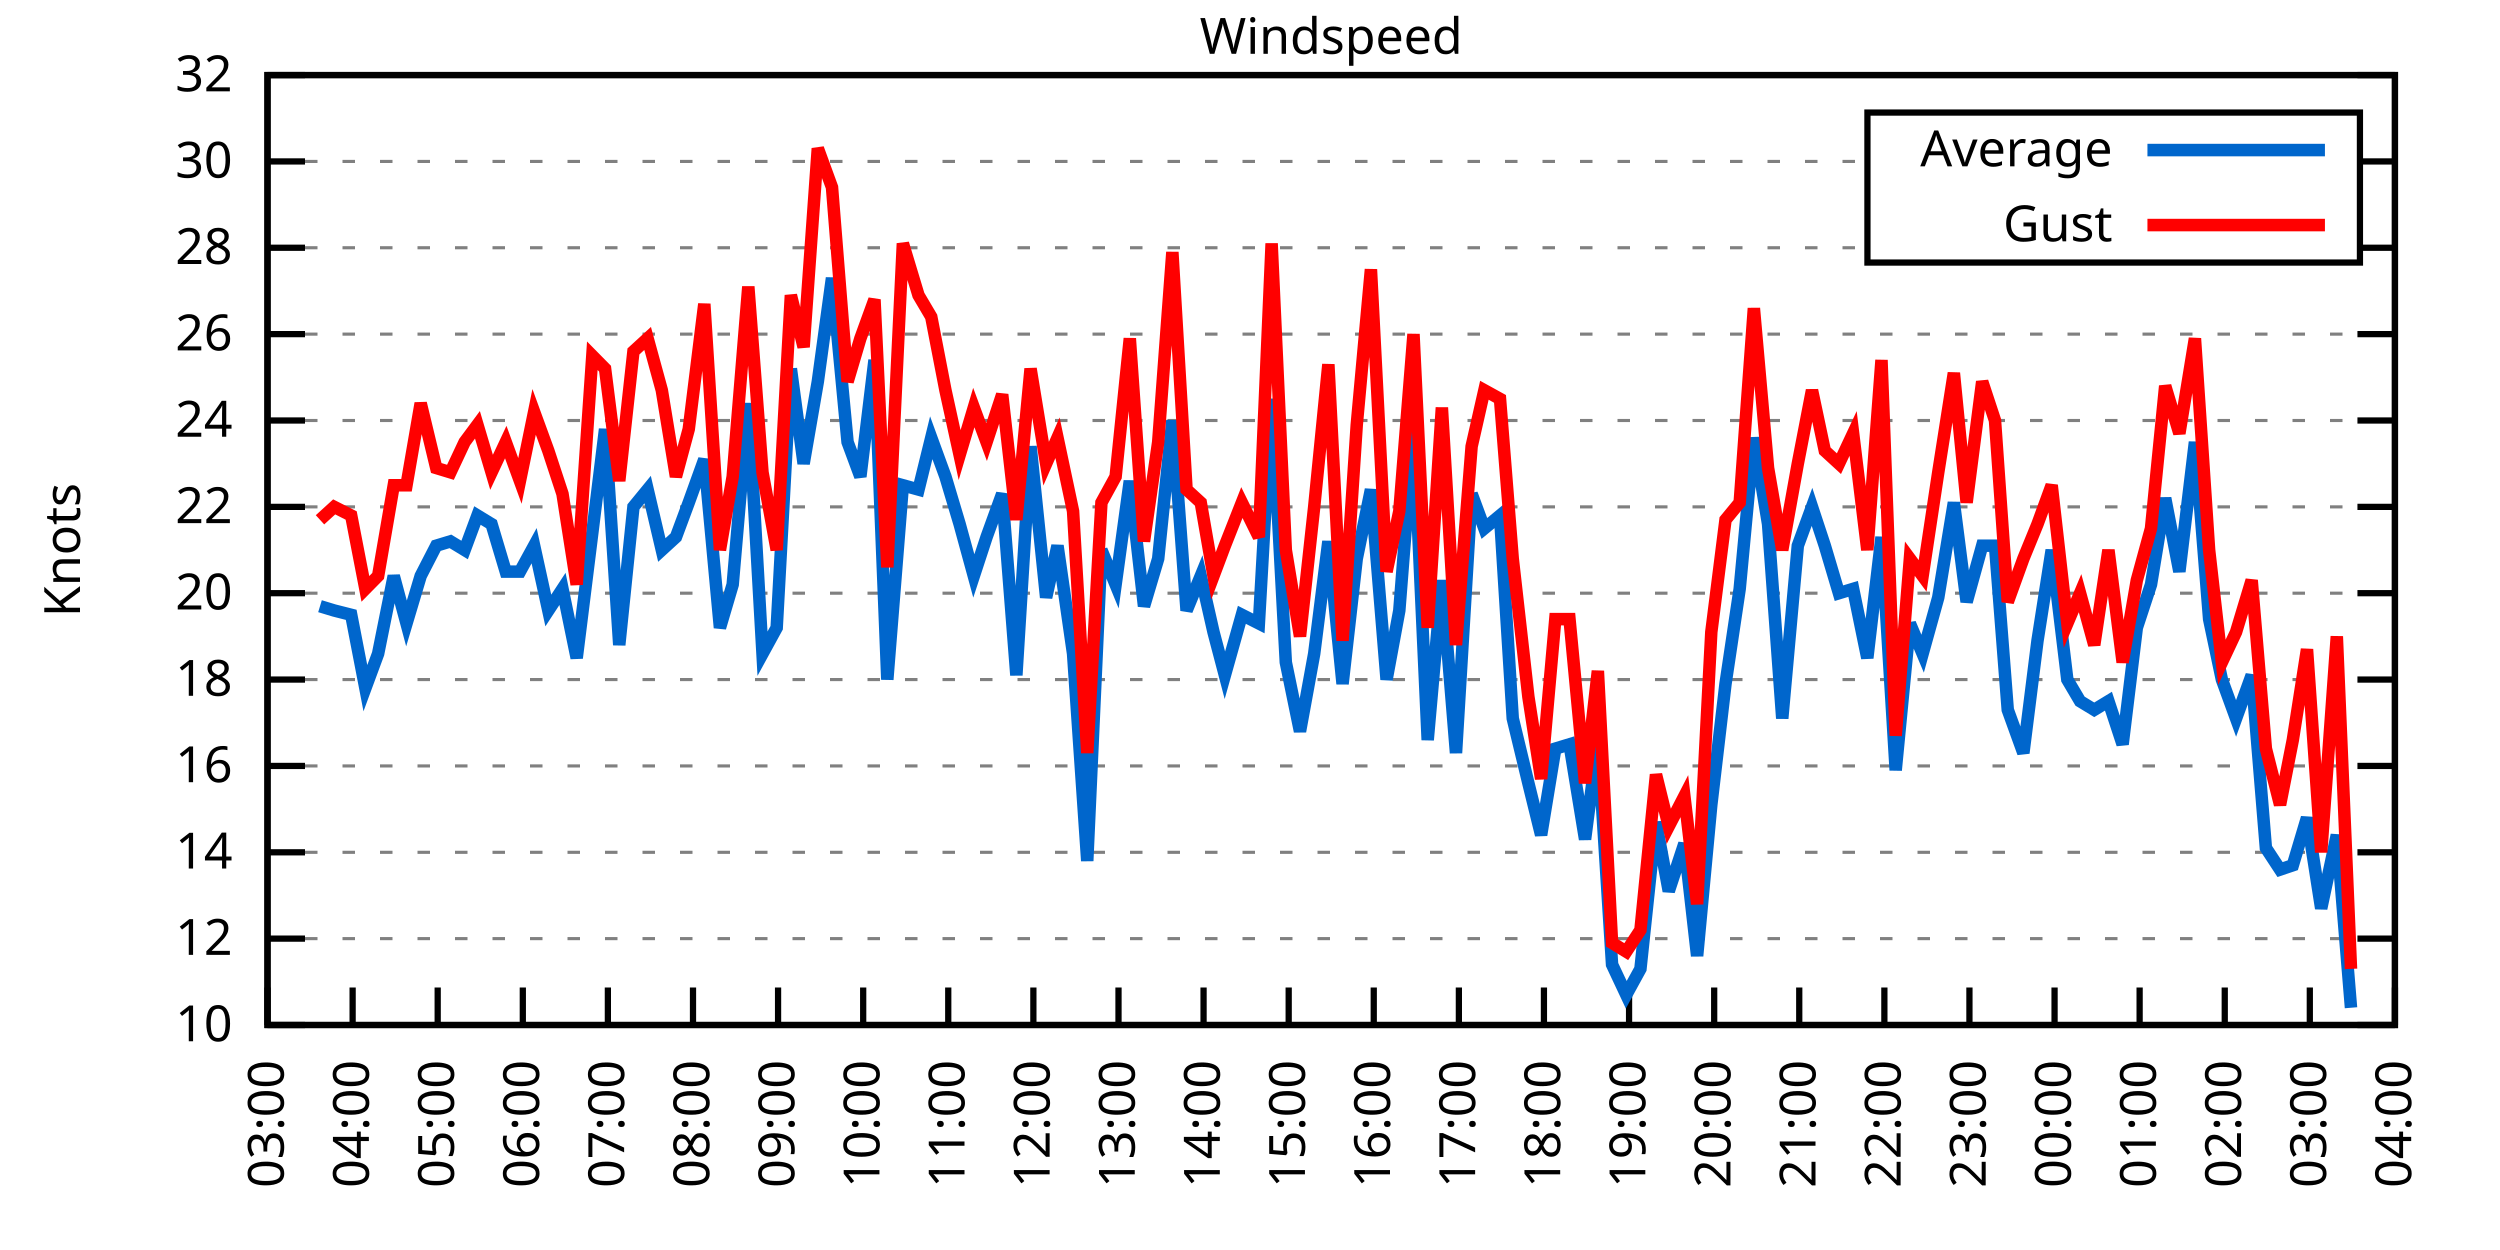
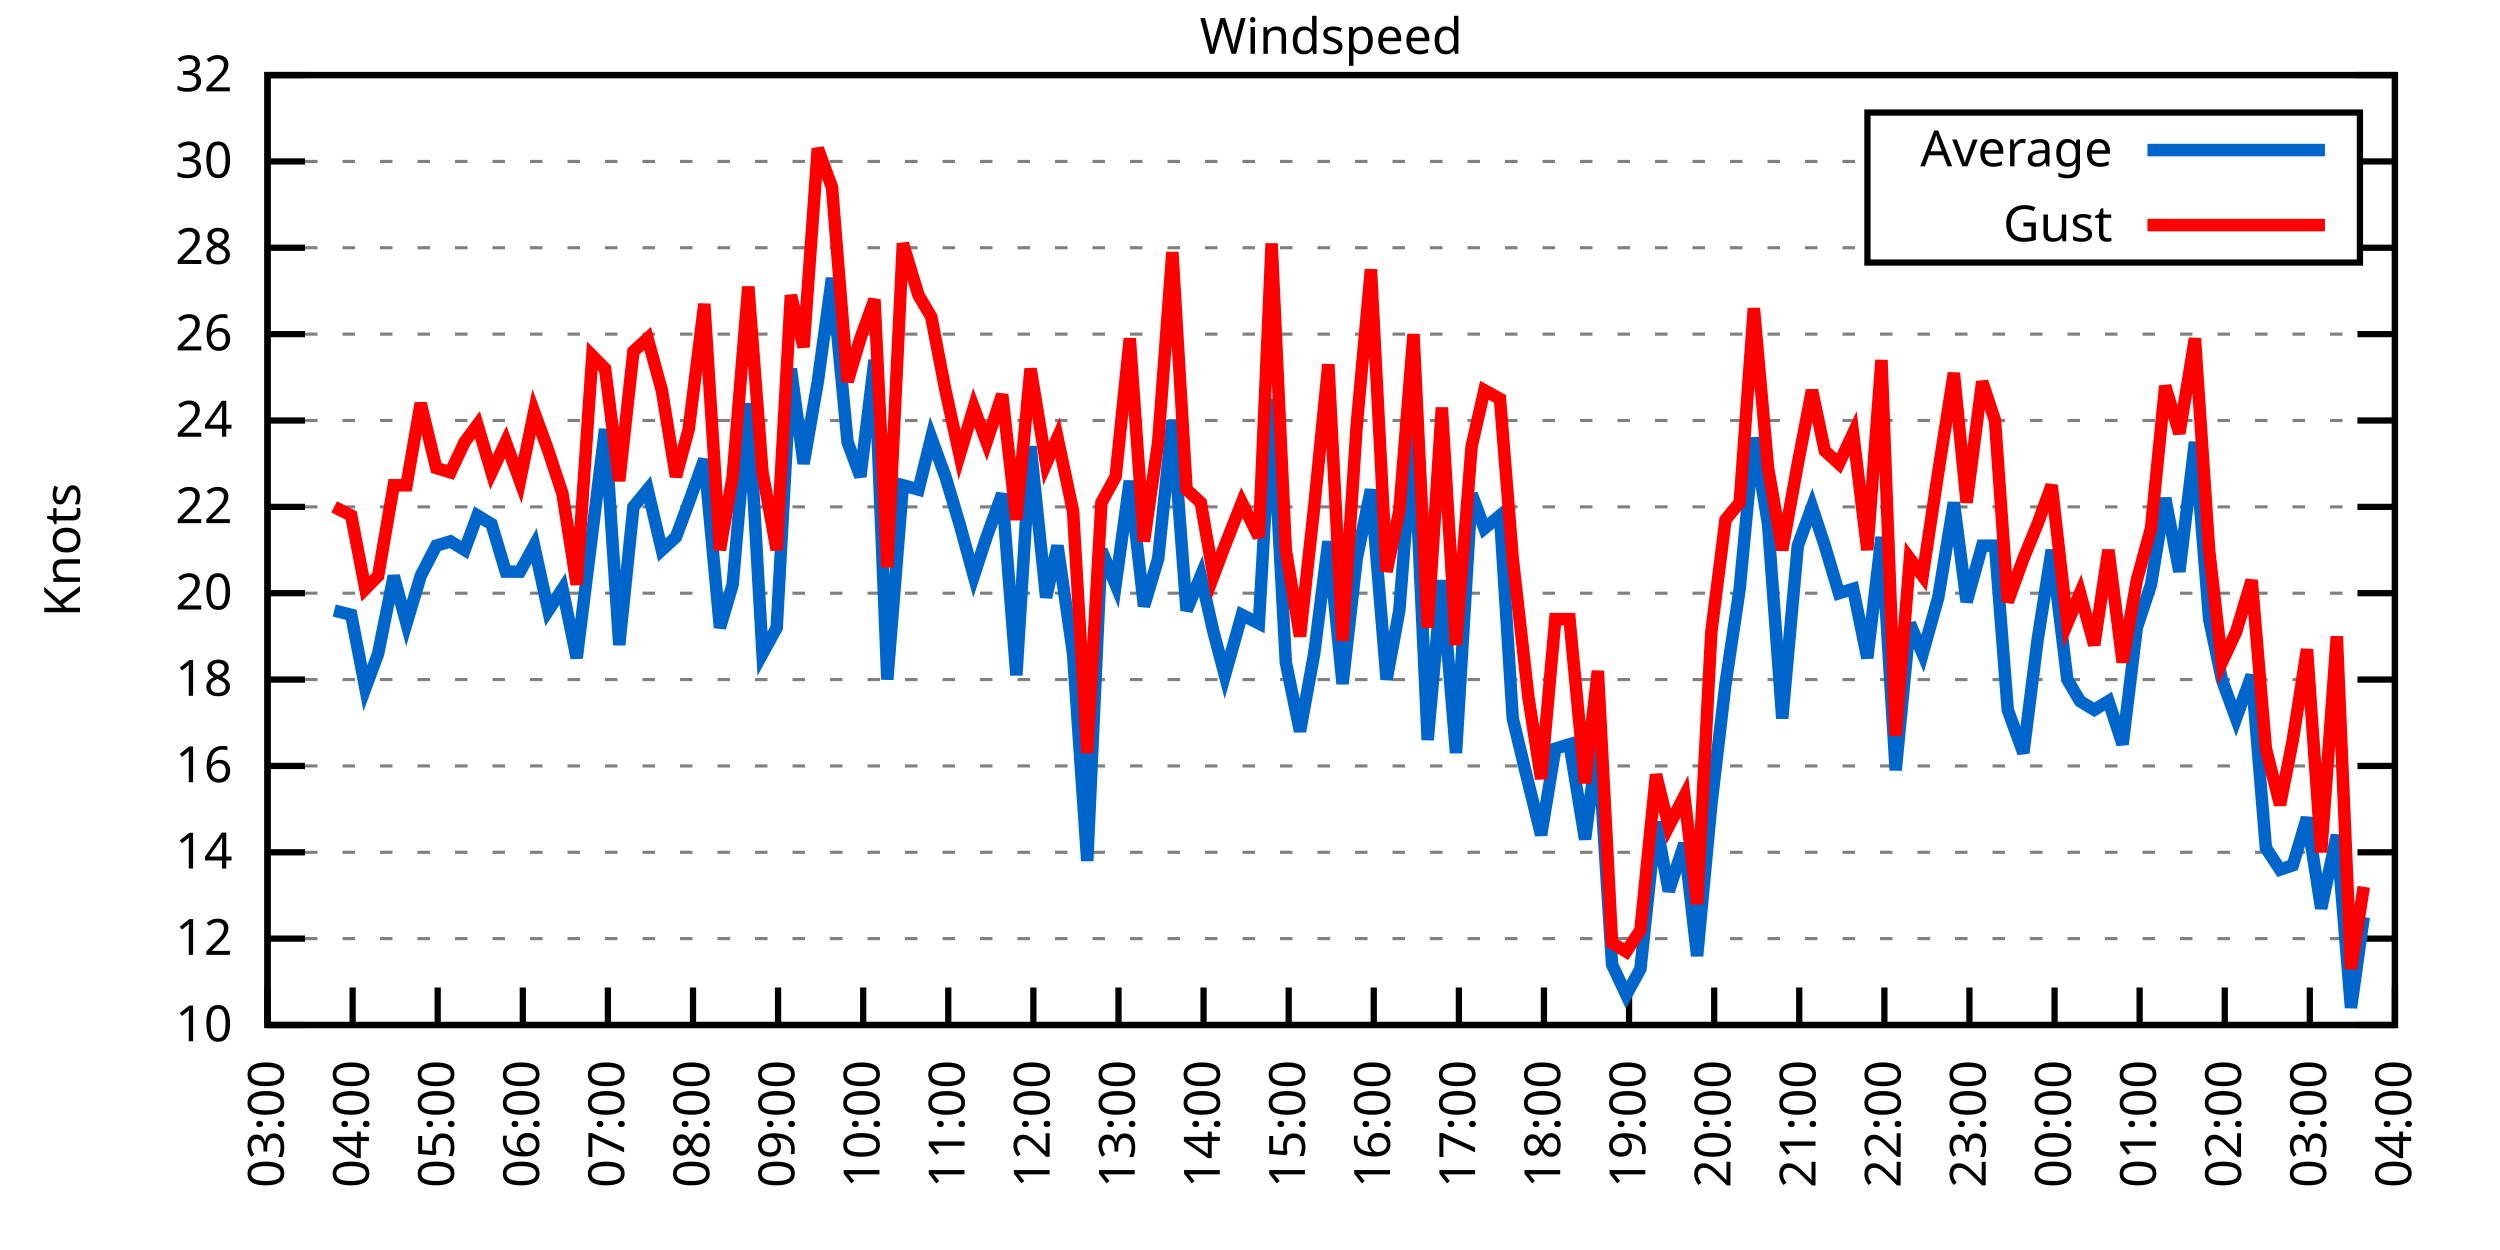
<svg xmlns="http://www.w3.org/2000/svg" xmlns:xlink="http://www.w3.org/1999/xlink" width="400" height="200" viewBox="0 0 400 200">
  <g id="gnuplot_canvas">
    <rect x="0" y="0" width="400" height="200" fill="none" />
    <defs>
      <circle id="gpDot" r="0.5" stroke-width="0.5" stroke="currentColor" />
      <path id="gpPt0" stroke-width="0.333" stroke="currentColor" d="M-1,0 h2 M0,-1 v2" />
      <path id="gpPt1" stroke-width="0.333" stroke="currentColor" d="M-1,-1 L1,1 M1,-1 L-1,1" />
      <path id="gpPt2" stroke-width="0.333" stroke="currentColor" d="M-1,0 L1,0 M0,-1 L0,1 M-1,-1 L1,1 M-1,1 L1,-1" />
      <rect id="gpPt3" stroke-width="0.333" stroke="currentColor" x="-1" y="-1" width="2" height="2" />
      <rect id="gpPt4" stroke-width="0.333" stroke="currentColor" fill="currentColor" x="-1" y="-1" width="2" height="2" />
      <circle id="gpPt5" stroke-width="0.333" stroke="currentColor" cx="0" cy="0" r="1" />
      <use xlink:href="#gpPt5" id="gpPt6" fill="currentColor" stroke="none" />
      <path id="gpPt7" stroke-width="0.333" stroke="currentColor" d="M0,-1.33 L-1.33,0.67 L1.33,0.67 z" />
      <use xlink:href="#gpPt7" id="gpPt8" fill="currentColor" stroke="none" />
      <use xlink:href="#gpPt7" id="gpPt9" stroke="currentColor" transform="rotate(180)" />
      <use xlink:href="#gpPt9" id="gpPt10" fill="currentColor" stroke="none" />
      <use xlink:href="#gpPt3" id="gpPt11" stroke="currentColor" transform="rotate(45)" />
      <use xlink:href="#gpPt11" id="gpPt12" fill="currentColor" stroke="none" />
      <path id="gpPt13" stroke-width="0.333" stroke="currentColor" d="M0,1.330 L1.265,0.411 L0.782,-1.067 L-0.782,-1.076 L-1.265,0.411 z" />
      <use xlink:href="#gpPt13" id="gpPt14" fill="currentColor" stroke="none" />
      <filter id="textbox" filterUnits="objectBoundingBox" x="0" y="0" height="1" width="1">
        <feFlood flood-color="white" flood-opacity="1" result="bgnd" />
        <feComposite in="SourceGraphic" in2="bgnd" operator="atop" />
      </filter>
      <filter id="greybox" filterUnits="objectBoundingBox" x="0" y="0" height="1" width="1">
        <feFlood flood-color="lightgrey" flood-opacity="1" result="grey" />
        <feComposite in="SourceGraphic" in2="grey" operator="atop" />
      </filter>
    </defs>
    <g fill="none" color="white" stroke="currentColor" stroke-width="1.00" stroke-linecap="butt" stroke-linejoin="miter">
</g>
    <g fill="none" color="black" stroke="currentColor" stroke-width="1.00" stroke-linecap="butt" stroke-linejoin="miter">
      <g stroke="none" shape-rendering="crispEdges">
        <polygon fill="rgb(255, 255, 255)" points="42.80,164.00 383.18,164.00 383.18,12.02 42.80,12.02 " />
      </g>
    </g>
    <g fill="none" color="black" stroke="currentColor" stroke-width="1.00" stroke-linecap="butt" stroke-linejoin="miter">
</g>
    <g fill="none" color="black" stroke="black" stroke-width="0.50" stroke-linecap="butt" stroke-linejoin="miter">
</g>
    <g fill="none" color="gray" stroke="currentColor" stroke-width="0.50" stroke-linecap="butt" stroke-linejoin="miter">
      <path stroke="gray" stroke-dasharray="2,4" class="gridline" d="M42.80,164.00 L383.19,164.00  " />
    </g>
    <g fill="none" color="gray" stroke="gray" stroke-width="1.00" stroke-linecap="butt" stroke-linejoin="miter">
</g>
    <g fill="none" color="black" stroke="currentColor" stroke-width="1.00" stroke-linecap="butt" stroke-linejoin="miter">
      <path stroke="black" d="M42.80,164.00 L48.80,164.00 M383.19,164.00 L377.19,164.00  " />
      <g transform="translate(37.20,166.60)" stroke="none" fill="black" font-family="Sans" font-size="8.00" text-anchor="end">
        <text>
          <tspan font-family="Sans"> 10</tspan>
        </text>
      </g>
    </g>
    <g fill="none" color="black" stroke="currentColor" stroke-width="1.00" stroke-linecap="butt" stroke-linejoin="miter">
</g>
    <g fill="none" color="black" stroke="black" stroke-width="0.50" stroke-linecap="butt" stroke-linejoin="miter">
</g>
    <g fill="none" color="gray" stroke="currentColor" stroke-width="0.50" stroke-linecap="butt" stroke-linejoin="miter">
      <path stroke="gray" stroke-dasharray="2,4" class="gridline" d="M42.80,150.18 L383.19,150.18  " />
    </g>
    <g fill="none" color="gray" stroke="gray" stroke-width="1.00" stroke-linecap="butt" stroke-linejoin="miter">
</g>
    <g fill="none" color="black" stroke="currentColor" stroke-width="1.00" stroke-linecap="butt" stroke-linejoin="miter">
      <path stroke="black" d="M42.80,150.18 L48.80,150.18 M383.19,150.18 L377.19,150.18  " />
      <g transform="translate(37.20,152.78)" stroke="none" fill="black" font-family="Sans" font-size="8.00" text-anchor="end">
        <text>
          <tspan font-family="Sans"> 12</tspan>
        </text>
      </g>
    </g>
    <g fill="none" color="black" stroke="currentColor" stroke-width="1.00" stroke-linecap="butt" stroke-linejoin="miter">
</g>
    <g fill="none" color="black" stroke="black" stroke-width="0.50" stroke-linecap="butt" stroke-linejoin="miter">
</g>
    <g fill="none" color="gray" stroke="currentColor" stroke-width="0.50" stroke-linecap="butt" stroke-linejoin="miter">
      <path stroke="gray" stroke-dasharray="2,4" class="gridline" d="M42.80,136.37 L383.19,136.37  " />
    </g>
    <g fill="none" color="gray" stroke="gray" stroke-width="1.00" stroke-linecap="butt" stroke-linejoin="miter">
</g>
    <g fill="none" color="black" stroke="currentColor" stroke-width="1.00" stroke-linecap="butt" stroke-linejoin="miter">
      <path stroke="black" d="M42.80,136.37 L48.80,136.37 M383.19,136.37 L377.19,136.37  " />
      <g transform="translate(37.20,138.97)" stroke="none" fill="black" font-family="Sans" font-size="8.00" text-anchor="end">
        <text>
          <tspan font-family="Sans"> 14</tspan>
        </text>
      </g>
    </g>
    <g fill="none" color="black" stroke="currentColor" stroke-width="1.00" stroke-linecap="butt" stroke-linejoin="miter">
</g>
    <g fill="none" color="black" stroke="black" stroke-width="0.50" stroke-linecap="butt" stroke-linejoin="miter">
</g>
    <g fill="none" color="gray" stroke="currentColor" stroke-width="0.50" stroke-linecap="butt" stroke-linejoin="miter">
      <path stroke="gray" stroke-dasharray="2,4" class="gridline" d="M42.80,122.55 L383.19,122.55  " />
    </g>
    <g fill="none" color="gray" stroke="gray" stroke-width="1.00" stroke-linecap="butt" stroke-linejoin="miter">
</g>
    <g fill="none" color="black" stroke="currentColor" stroke-width="1.00" stroke-linecap="butt" stroke-linejoin="miter">
      <path stroke="black" d="M42.80,122.55 L48.80,122.55 M383.19,122.55 L377.19,122.55  " />
      <g transform="translate(37.20,125.15)" stroke="none" fill="black" font-family="Sans" font-size="8.00" text-anchor="end">
        <text>
          <tspan font-family="Sans"> 16</tspan>
        </text>
      </g>
    </g>
    <g fill="none" color="black" stroke="currentColor" stroke-width="1.00" stroke-linecap="butt" stroke-linejoin="miter">
</g>
    <g fill="none" color="black" stroke="black" stroke-width="0.50" stroke-linecap="butt" stroke-linejoin="miter">
</g>
    <g fill="none" color="gray" stroke="currentColor" stroke-width="0.50" stroke-linecap="butt" stroke-linejoin="miter">
      <path stroke="gray" stroke-dasharray="2,4" class="gridline" d="M42.80,108.73 L383.19,108.73  " />
    </g>
    <g fill="none" color="gray" stroke="gray" stroke-width="1.00" stroke-linecap="butt" stroke-linejoin="miter">
</g>
    <g fill="none" color="black" stroke="currentColor" stroke-width="1.00" stroke-linecap="butt" stroke-linejoin="miter">
      <path stroke="black" d="M42.80,108.73 L48.80,108.73 M383.19,108.73 L377.19,108.73  " />
      <g transform="translate(37.20,111.33)" stroke="none" fill="black" font-family="Sans" font-size="8.00" text-anchor="end">
        <text>
          <tspan font-family="Sans"> 18</tspan>
        </text>
      </g>
    </g>
    <g fill="none" color="black" stroke="currentColor" stroke-width="1.00" stroke-linecap="butt" stroke-linejoin="miter">
</g>
    <g fill="none" color="black" stroke="black" stroke-width="0.50" stroke-linecap="butt" stroke-linejoin="miter">
</g>
    <g fill="none" color="gray" stroke="currentColor" stroke-width="0.50" stroke-linecap="butt" stroke-linejoin="miter">
      <path stroke="gray" stroke-dasharray="2,4" class="gridline" d="M42.80,94.91 L383.19,94.91  " />
    </g>
    <g fill="none" color="gray" stroke="gray" stroke-width="1.00" stroke-linecap="butt" stroke-linejoin="miter">
</g>
    <g fill="none" color="black" stroke="currentColor" stroke-width="1.00" stroke-linecap="butt" stroke-linejoin="miter">
      <path stroke="black" d="M42.80,94.91 L48.80,94.91 M383.19,94.91 L377.19,94.91  " />
      <g transform="translate(37.20,97.51)" stroke="none" fill="black" font-family="Sans" font-size="8.00" text-anchor="end">
        <text>
          <tspan font-family="Sans"> 20</tspan>
        </text>
      </g>
    </g>
    <g fill="none" color="black" stroke="currentColor" stroke-width="1.00" stroke-linecap="butt" stroke-linejoin="miter">
</g>
    <g fill="none" color="black" stroke="black" stroke-width="0.50" stroke-linecap="butt" stroke-linejoin="miter">
</g>
    <g fill="none" color="gray" stroke="currentColor" stroke-width="0.50" stroke-linecap="butt" stroke-linejoin="miter">
      <path stroke="gray" stroke-dasharray="2,4" class="gridline" d="M42.80,81.10 L383.19,81.10  " />
    </g>
    <g fill="none" color="gray" stroke="gray" stroke-width="1.00" stroke-linecap="butt" stroke-linejoin="miter">
</g>
    <g fill="none" color="black" stroke="currentColor" stroke-width="1.00" stroke-linecap="butt" stroke-linejoin="miter">
      <path stroke="black" d="M42.80,81.10 L48.80,81.10 M383.19,81.10 L377.19,81.10  " />
      <g transform="translate(37.20,83.70)" stroke="none" fill="black" font-family="Sans" font-size="8.00" text-anchor="end">
        <text>
          <tspan font-family="Sans"> 22</tspan>
        </text>
      </g>
    </g>
    <g fill="none" color="black" stroke="currentColor" stroke-width="1.00" stroke-linecap="butt" stroke-linejoin="miter">
</g>
    <g fill="none" color="black" stroke="black" stroke-width="0.50" stroke-linecap="butt" stroke-linejoin="miter">
</g>
    <g fill="none" color="gray" stroke="currentColor" stroke-width="0.50" stroke-linecap="butt" stroke-linejoin="miter">
      <path stroke="gray" stroke-dasharray="2,4" class="gridline" d="M42.80,67.28 L383.19,67.28  " />
    </g>
    <g fill="none" color="gray" stroke="gray" stroke-width="1.00" stroke-linecap="butt" stroke-linejoin="miter">
</g>
    <g fill="none" color="black" stroke="currentColor" stroke-width="1.00" stroke-linecap="butt" stroke-linejoin="miter">
      <path stroke="black" d="M42.80,67.28 L48.80,67.28 M383.19,67.28 L377.19,67.28  " />
      <g transform="translate(37.20,69.88)" stroke="none" fill="black" font-family="Sans" font-size="8.00" text-anchor="end">
        <text>
          <tspan font-family="Sans"> 24</tspan>
        </text>
      </g>
    </g>
    <g fill="none" color="black" stroke="currentColor" stroke-width="1.00" stroke-linecap="butt" stroke-linejoin="miter">
</g>
    <g fill="none" color="black" stroke="black" stroke-width="0.50" stroke-linecap="butt" stroke-linejoin="miter">
</g>
    <g fill="none" color="gray" stroke="currentColor" stroke-width="0.50" stroke-linecap="butt" stroke-linejoin="miter">
      <path stroke="gray" stroke-dasharray="2,4" class="gridline" d="M42.80,53.46 L383.19,53.46  " />
    </g>
    <g fill="none" color="gray" stroke="gray" stroke-width="1.00" stroke-linecap="butt" stroke-linejoin="miter">
</g>
    <g fill="none" color="black" stroke="currentColor" stroke-width="1.00" stroke-linecap="butt" stroke-linejoin="miter">
      <path stroke="black" d="M42.80,53.46 L48.80,53.46 M383.19,53.46 L377.19,53.46  " />
      <g transform="translate(37.20,56.06)" stroke="none" fill="black" font-family="Sans" font-size="8.00" text-anchor="end">
        <text>
          <tspan font-family="Sans"> 26</tspan>
        </text>
      </g>
    </g>
    <g fill="none" color="black" stroke="currentColor" stroke-width="1.00" stroke-linecap="butt" stroke-linejoin="miter">
</g>
    <g fill="none" color="black" stroke="black" stroke-width="0.50" stroke-linecap="butt" stroke-linejoin="miter">
</g>
    <g fill="none" color="gray" stroke="currentColor" stroke-width="0.50" stroke-linecap="butt" stroke-linejoin="miter">
      <path stroke="gray" stroke-dasharray="2,4" class="gridline" d="M42.80,39.64 L298.79,39.64 M377.59,39.64 L383.19,39.64  " />
    </g>
    <g fill="none" color="gray" stroke="gray" stroke-width="1.00" stroke-linecap="butt" stroke-linejoin="miter">
</g>
    <g fill="none" color="black" stroke="currentColor" stroke-width="1.00" stroke-linecap="butt" stroke-linejoin="miter">
      <path stroke="black" d="M42.80,39.64 L48.80,39.64 M383.19,39.64 L377.19,39.64  " />
      <g transform="translate(37.20,42.24)" stroke="none" fill="black" font-family="Sans" font-size="8.00" text-anchor="end">
        <text>
          <tspan font-family="Sans"> 28</tspan>
        </text>
      </g>
    </g>
    <g fill="none" color="black" stroke="currentColor" stroke-width="1.00" stroke-linecap="butt" stroke-linejoin="miter">
</g>
    <g fill="none" color="black" stroke="black" stroke-width="0.50" stroke-linecap="butt" stroke-linejoin="miter">
</g>
    <g fill="none" color="gray" stroke="currentColor" stroke-width="0.50" stroke-linecap="butt" stroke-linejoin="miter">
      <path stroke="gray" stroke-dasharray="2,4" class="gridline" d="M42.80,25.83 L298.79,25.83 M377.59,25.83 L383.19,25.83  " />
    </g>
    <g fill="none" color="gray" stroke="gray" stroke-width="1.00" stroke-linecap="butt" stroke-linejoin="miter">
</g>
    <g fill="none" color="black" stroke="currentColor" stroke-width="1.00" stroke-linecap="butt" stroke-linejoin="miter">
      <path stroke="black" d="M42.80,25.83 L48.80,25.83 M383.19,25.83 L377.19,25.83  " />
      <g transform="translate(37.20,28.43)" stroke="none" fill="black" font-family="Sans" font-size="8.00" text-anchor="end">
        <text>
          <tspan font-family="Sans"> 30</tspan>
        </text>
      </g>
    </g>
    <g fill="none" color="black" stroke="currentColor" stroke-width="1.00" stroke-linecap="butt" stroke-linejoin="miter">
</g>
    <g fill="none" color="black" stroke="black" stroke-width="0.50" stroke-linecap="butt" stroke-linejoin="miter">
</g>
    <g fill="none" color="gray" stroke="currentColor" stroke-width="0.50" stroke-linecap="butt" stroke-linejoin="miter">
      <path stroke="gray" stroke-dasharray="2,4" class="gridline" d="M42.80,12.01 L383.19,12.01  " />
    </g>
    <g fill="none" color="gray" stroke="gray" stroke-width="1.00" stroke-linecap="butt" stroke-linejoin="miter">
</g>
    <g fill="none" color="black" stroke="currentColor" stroke-width="1.00" stroke-linecap="butt" stroke-linejoin="miter">
      <path stroke="black" d="M42.80,12.01 L48.80,12.01 M383.19,12.01 L377.19,12.01  " />
      <g transform="translate(37.20,14.61)" stroke="none" fill="black" font-family="Sans" font-size="8.00" text-anchor="end">
        <text>
          <tspan font-family="Sans"> 32</tspan>
        </text>
      </g>
    </g>
    <g fill="none" color="black" stroke="currentColor" stroke-width="1.00" stroke-linecap="butt" stroke-linejoin="miter">
      <path stroke="black" d="M42.80,164.00 L42.80,158.00  " />
      <g transform="translate(45.40,169.60) rotate(270.00)" stroke="none" fill="black" font-family="Sans" font-size="8.00" text-anchor="end">
        <text>
          <tspan font-family="Sans">03:00</tspan>
        </text>
      </g>
    </g>
    <g fill="none" color="black" stroke="currentColor" stroke-width="1.00" stroke-linecap="butt" stroke-linejoin="miter">
      <path stroke="black" d="M56.42,164.00 L56.42,158.00  " />
      <g transform="translate(59.02,169.60) rotate(270.00)" stroke="none" fill="black" font-family="Sans" font-size="8.00" text-anchor="end">
        <text>
          <tspan font-family="Sans">04:00</tspan>
        </text>
      </g>
    </g>
    <g fill="none" color="black" stroke="currentColor" stroke-width="1.00" stroke-linecap="butt" stroke-linejoin="miter">
      <path stroke="black" d="M70.03,164.00 L70.03,158.00  " />
      <g transform="translate(72.63,169.60) rotate(270.00)" stroke="none" fill="black" font-family="Sans" font-size="8.00" text-anchor="end">
        <text>
          <tspan font-family="Sans">05:00</tspan>
        </text>
      </g>
    </g>
    <g fill="none" color="black" stroke="currentColor" stroke-width="1.00" stroke-linecap="butt" stroke-linejoin="miter">
      <path stroke="black" d="M83.65,164.00 L83.65,158.00  " />
      <g transform="translate(86.25,169.60) rotate(270.00)" stroke="none" fill="black" font-family="Sans" font-size="8.00" text-anchor="end">
        <text>
          <tspan font-family="Sans">06:00</tspan>
        </text>
      </g>
    </g>
    <g fill="none" color="black" stroke="currentColor" stroke-width="1.00" stroke-linecap="butt" stroke-linejoin="miter">
      <path stroke="black" d="M97.26,164.00 L97.26,158.00  " />
      <g transform="translate(99.86,169.60) rotate(270.00)" stroke="none" fill="black" font-family="Sans" font-size="8.00" text-anchor="end">
        <text>
          <tspan font-family="Sans">07:00</tspan>
        </text>
      </g>
    </g>
    <g fill="none" color="black" stroke="currentColor" stroke-width="1.00" stroke-linecap="butt" stroke-linejoin="miter">
      <path stroke="black" d="M110.88,164.00 L110.88,158.00  " />
      <g transform="translate(113.48,169.60) rotate(270.00)" stroke="none" fill="black" font-family="Sans" font-size="8.00" text-anchor="end">
        <text>
          <tspan font-family="Sans">08:00</tspan>
        </text>
      </g>
    </g>
    <g fill="none" color="black" stroke="currentColor" stroke-width="1.00" stroke-linecap="butt" stroke-linejoin="miter">
      <path stroke="black" d="M124.49,164.00 L124.49,158.00  " />
      <g transform="translate(127.09,169.60) rotate(270.00)" stroke="none" fill="black" font-family="Sans" font-size="8.00" text-anchor="end">
        <text>
          <tspan font-family="Sans">09:00</tspan>
        </text>
      </g>
    </g>
    <g fill="none" color="black" stroke="currentColor" stroke-width="1.00" stroke-linecap="butt" stroke-linejoin="miter">
      <path stroke="black" d="M138.11,164.00 L138.11,158.00  " />
      <g transform="translate(140.71,169.60) rotate(270.00)" stroke="none" fill="black" font-family="Sans" font-size="8.00" text-anchor="end">
        <text>
          <tspan font-family="Sans">10:00</tspan>
        </text>
      </g>
    </g>
    <g fill="none" color="black" stroke="currentColor" stroke-width="1.00" stroke-linecap="butt" stroke-linejoin="miter">
      <path stroke="black" d="M151.72,164.00 L151.72,158.00  " />
      <g transform="translate(154.32,169.60) rotate(270.00)" stroke="none" fill="black" font-family="Sans" font-size="8.00" text-anchor="end">
        <text>
          <tspan font-family="Sans">11:00</tspan>
        </text>
      </g>
    </g>
    <g fill="none" color="black" stroke="currentColor" stroke-width="1.00" stroke-linecap="butt" stroke-linejoin="miter">
      <path stroke="black" d="M165.34,164.00 L165.34,158.00  " />
      <g transform="translate(167.94,169.60) rotate(270.00)" stroke="none" fill="black" font-family="Sans" font-size="8.00" text-anchor="end">
        <text>
          <tspan font-family="Sans">12:00</tspan>
        </text>
      </g>
    </g>
    <g fill="none" color="black" stroke="currentColor" stroke-width="1.00" stroke-linecap="butt" stroke-linejoin="miter">
      <path stroke="black" d="M178.96,164.00 L178.96,158.00  " />
      <g transform="translate(181.56,169.60) rotate(270.00)" stroke="none" fill="black" font-family="Sans" font-size="8.00" text-anchor="end">
        <text>
          <tspan font-family="Sans">13:00</tspan>
        </text>
      </g>
    </g>
    <g fill="none" color="black" stroke="currentColor" stroke-width="1.00" stroke-linecap="butt" stroke-linejoin="miter">
      <path stroke="black" d="M192.57,164.00 L192.57,158.00  " />
      <g transform="translate(195.17,169.60) rotate(270.00)" stroke="none" fill="black" font-family="Sans" font-size="8.00" text-anchor="end">
        <text>
          <tspan font-family="Sans">14:00</tspan>
        </text>
      </g>
    </g>
    <g fill="none" color="black" stroke="currentColor" stroke-width="1.00" stroke-linecap="butt" stroke-linejoin="miter">
      <path stroke="black" d="M206.19,164.00 L206.19,158.00  " />
      <g transform="translate(208.79,169.60) rotate(270.00)" stroke="none" fill="black" font-family="Sans" font-size="8.00" text-anchor="end">
        <text>
          <tspan font-family="Sans">15:00</tspan>
        </text>
      </g>
    </g>
    <g fill="none" color="black" stroke="currentColor" stroke-width="1.00" stroke-linecap="butt" stroke-linejoin="miter">
      <path stroke="black" d="M219.80,164.00 L219.80,158.00  " />
      <g transform="translate(222.40,169.60) rotate(270.00)" stroke="none" fill="black" font-family="Sans" font-size="8.00" text-anchor="end">
        <text>
          <tspan font-family="Sans">16:00</tspan>
        </text>
      </g>
    </g>
    <g fill="none" color="black" stroke="currentColor" stroke-width="1.00" stroke-linecap="butt" stroke-linejoin="miter">
      <path stroke="black" d="M233.42,164.00 L233.42,158.00  " />
      <g transform="translate(236.02,169.60) rotate(270.00)" stroke="none" fill="black" font-family="Sans" font-size="8.00" text-anchor="end">
        <text>
          <tspan font-family="Sans">17:00</tspan>
        </text>
      </g>
    </g>
    <g fill="none" color="black" stroke="currentColor" stroke-width="1.00" stroke-linecap="butt" stroke-linejoin="miter">
      <path stroke="black" d="M247.03,164.00 L247.03,158.00  " />
      <g transform="translate(249.63,169.60) rotate(270.00)" stroke="none" fill="black" font-family="Sans" font-size="8.00" text-anchor="end">
        <text>
          <tspan font-family="Sans">18:00</tspan>
        </text>
      </g>
    </g>
    <g fill="none" color="black" stroke="currentColor" stroke-width="1.00" stroke-linecap="butt" stroke-linejoin="miter">
      <path stroke="black" d="M260.65,164.00 L260.65,158.00  " />
      <g transform="translate(263.25,169.60) rotate(270.00)" stroke="none" fill="black" font-family="Sans" font-size="8.00" text-anchor="end">
        <text>
          <tspan font-family="Sans">19:00</tspan>
        </text>
      </g>
    </g>
    <g fill="none" color="black" stroke="currentColor" stroke-width="1.00" stroke-linecap="butt" stroke-linejoin="miter">
      <path stroke="black" d="M274.27,164.00 L274.27,158.00  " />
      <g transform="translate(276.87,169.60) rotate(270.00)" stroke="none" fill="black" font-family="Sans" font-size="8.00" text-anchor="end">
        <text>
          <tspan font-family="Sans">20:00</tspan>
        </text>
      </g>
    </g>
    <g fill="none" color="black" stroke="currentColor" stroke-width="1.00" stroke-linecap="butt" stroke-linejoin="miter">
      <path stroke="black" d="M287.88,164.00 L287.88,158.00  " />
      <g transform="translate(290.48,169.60) rotate(270.00)" stroke="none" fill="black" font-family="Sans" font-size="8.00" text-anchor="end">
        <text>
          <tspan font-family="Sans">21:00</tspan>
        </text>
      </g>
    </g>
    <g fill="none" color="black" stroke="currentColor" stroke-width="1.00" stroke-linecap="butt" stroke-linejoin="miter">
      <path stroke="black" d="M301.50,164.00 L301.50,158.00  " />
      <g transform="translate(304.10,169.60) rotate(270.00)" stroke="none" fill="black" font-family="Sans" font-size="8.00" text-anchor="end">
        <text>
          <tspan font-family="Sans">22:00</tspan>
        </text>
      </g>
    </g>
    <g fill="none" color="black" stroke="currentColor" stroke-width="1.00" stroke-linecap="butt" stroke-linejoin="miter">
      <path stroke="black" d="M315.11,164.00 L315.11,158.00  " />
      <g transform="translate(317.71,169.60) rotate(270.00)" stroke="none" fill="black" font-family="Sans" font-size="8.00" text-anchor="end">
        <text>
          <tspan font-family="Sans">23:00</tspan>
        </text>
      </g>
    </g>
    <g fill="none" color="black" stroke="currentColor" stroke-width="1.00" stroke-linecap="butt" stroke-linejoin="miter">
      <path stroke="black" d="M328.73,164.00 L328.73,158.00  " />
      <g transform="translate(331.33,169.60) rotate(270.00)" stroke="none" fill="black" font-family="Sans" font-size="8.00" text-anchor="end">
        <text>
          <tspan font-family="Sans">00:00</tspan>
        </text>
      </g>
    </g>
    <g fill="none" color="black" stroke="currentColor" stroke-width="1.00" stroke-linecap="butt" stroke-linejoin="miter">
      <path stroke="black" d="M342.34,164.00 L342.34,158.00  " />
      <g transform="translate(344.94,169.60) rotate(270.00)" stroke="none" fill="black" font-family="Sans" font-size="8.00" text-anchor="end">
        <text>
          <tspan font-family="Sans">01:00</tspan>
        </text>
      </g>
    </g>
    <g fill="none" color="black" stroke="currentColor" stroke-width="1.00" stroke-linecap="butt" stroke-linejoin="miter">
      <path stroke="black" d="M355.96,164.00 L355.96,158.00  " />
      <g transform="translate(358.56,169.60) rotate(270.00)" stroke="none" fill="black" font-family="Sans" font-size="8.00" text-anchor="end">
        <text>
          <tspan font-family="Sans">02:00</tspan>
        </text>
      </g>
    </g>
    <g fill="none" color="black" stroke="currentColor" stroke-width="1.00" stroke-linecap="butt" stroke-linejoin="miter">
      <path stroke="black" d="M369.57,164.00 L369.57,158.00  " />
      <g transform="translate(372.17,169.60) rotate(270.00)" stroke="none" fill="black" font-family="Sans" font-size="8.00" text-anchor="end">
        <text>
          <tspan font-family="Sans">03:00</tspan>
        </text>
      </g>
    </g>
    <g fill="none" color="black" stroke="currentColor" stroke-width="1.00" stroke-linecap="butt" stroke-linejoin="miter">
      <path stroke="black" d="M383.19,164.00 L383.19,158.00  " />
      <g transform="translate(385.79,169.60) rotate(270.00)" stroke="none" fill="black" font-family="Sans" font-size="8.00" text-anchor="end">
        <text>
          <tspan font-family="Sans">04:00</tspan>
        </text>
      </g>
    </g>
    <g fill="none" color="black" stroke="currentColor" stroke-width="1.00" stroke-linecap="butt" stroke-linejoin="miter">
</g>
    <g fill="none" color="black" stroke="currentColor" stroke-width="1.00" stroke-linecap="butt" stroke-linejoin="miter">
      <path stroke="black" d="M42.80,12.01 L42.80,164.00 L383.19,164.00 L383.19,12.01 L42.80,12.01 Z  " />
    </g>
    <g fill="none" color="black" stroke="currentColor" stroke-width="1.00" stroke-linecap="butt" stroke-linejoin="miter">
</g>
    <g fill="none" color="black" stroke="currentColor" stroke-width="1.00" stroke-linecap="butt" stroke-linejoin="miter">
      <path stroke="black" d="M298.79,42.01 L298.79,18.01 L377.59,18.01 L377.59,42.01 L298.79,42.01 Z  " />
    </g>
    <g id="Windspeed_plot_1">
      <g fill="none" color="white" stroke="black" stroke-width="2.00" stroke-linecap="butt" stroke-linejoin="miter">
</g>
      <g fill="none" color="black" stroke="currentColor" stroke-width="2.00" stroke-linecap="butt" stroke-linejoin="miter">
        <g transform="translate(337.99,26.61)" stroke="none" fill="black" font-family="Sans" font-size="8.00" text-anchor="end">
          <text>
            <tspan font-family="Sans">Average</tspan>
          </text>
        </g>
      </g>
      <g fill="none" color="black" stroke="currentColor" stroke-width="2.00" stroke-linecap="butt" stroke-linejoin="miter">
-         <path stroke="rgb(  0, 102, 204)" d="M343.59,24.01 L371.99,24.01 M51.20,96.99 L53.47,97.68 L56.19,98.37 L58.46,110.11 L60.50,104.59 L63.00,92.15   L65.04,99.75 L67.31,92.15 L69.80,87.31 L72.07,86.62 L74.34,88.00 L76.39,82.48 L78.65,83.86 L80.92,91.46   L83.19,91.46 L85.46,87.31 L87.73,97.68 L90.00,94.22 L92.27,105.28 L94.77,85.24 L96.81,68.66 L99.08,103.20   L101.35,81.10 L103.62,78.33 L105.89,88.00 L108.15,85.93 L110.20,80.41 L112.69,73.50 L115.19,100.44 L117.23,93.53   L119.73,64.52 L122.00,104.59 L124.27,100.44 L126.54,58.99 L128.58,74.19 L130.85,61.06 L133.12,44.48 L135.61,70.73   L137.66,76.26 L139.92,57.61 L141.97,108.73 L144.46,77.64 L146.96,78.33 L149.00,70.04 L151.27,76.26 L153.54,83.86   L155.81,92.15 L157.85,85.93 L160.35,79.02 L162.62,108.04 L164.89,71.42 L167.38,95.60 L169.20,87.31 L171.69,104.59   L173.96,137.75 L176.23,88.00 L178.50,93.53 L180.77,76.95 L183.04,96.99 L185.31,89.39 L187.58,67.28 L189.85,97.68   L192.12,92.15 L194.16,101.13 L195.98,108.04 L198.70,98.37 L201.42,99.75 L203.46,63.82 L205.73,105.97 L208.00,117.02   L210.27,104.59 L212.54,86.62 L214.81,109.42 L217.08,89.39 L219.35,78.33 L221.85,108.73 L223.89,97.68 L226.16,68.66   L228.43,118.40 L230.70,92.84 L232.96,120.48 L235.46,79.02 L237.50,84.55 L240.00,82.48 L242.04,114.95 L244.54,125.31   L246.58,133.60 L248.85,119.78 L251.12,119.09 L253.61,134.29 L255.66,118.40 L257.93,154.33 L260.20,159.16 L262.47,155.02   L264.96,131.53 L267.00,142.58 L269.50,134.98 L271.54,152.95 L273.81,128.77 L276.08,109.42 L278.35,94.22 L280.62,70.04   L282.89,83.86 L285.16,114.95 L287.65,87.31 L289.92,81.10 L291.97,87.31 L294.23,94.91 L296.50,94.22 L298.77,105.28   L301.04,85.93 L303.31,123.24 L305.58,99.75 L307.62,104.59 L310.12,95.60 L312.62,80.41 L314.66,96.30 L317.15,87.31   L319.20,87.31 L321.24,113.57 L323.74,120.48 L326.00,102.51 L328.27,88.00 L330.77,108.73 L332.81,112.19 L335.08,113.57   L337.35,112.19 L339.62,119.09 L341.89,100.44 L344.16,93.53 L346.43,79.71 L348.70,91.46 L351.19,70.73 L353.46,99.06   L355.50,108.73 L357.77,114.95 L360.27,108.04 L362.54,135.67 L364.81,139.13 L366.85,138.44 L369.12,130.84 L371.39,145.35   L373.89,133.60 L376.16,161.24  " />
+         <path stroke="rgb(  0, 102, 204)" d="M343.59,24.01 L371.99,24.01 M53.47,97.68 L56.19,98.37 L58.46,110.11 L60.50,104.59 L63.00,92.15 L65.04,99.75   L67.31,92.15 L69.80,87.31 L72.07,86.62 L74.34,88.00 L76.39,82.48 L78.65,83.86 L80.92,91.46 L83.19,91.46   L85.46,87.31 L87.73,97.68 L90.00,94.22 L92.27,105.28 L94.77,85.24 L96.81,68.66 L99.08,103.20 L101.35,81.10   L103.62,78.33 L105.89,88.00 L108.15,85.93 L110.20,80.41 L112.69,73.50 L115.19,100.44 L117.23,93.53 L119.73,64.52   L122.00,104.59 L124.27,100.44 L126.54,58.99 L128.58,74.19 L130.85,61.06 L133.12,44.48 L135.61,70.73 L137.66,76.26   L139.92,57.61 L141.97,108.73 L144.46,77.64 L146.96,78.33 L149.00,70.04 L151.27,76.26 L153.54,83.86 L155.81,92.15   L157.85,85.93 L160.35,79.02 L162.62,108.04 L164.89,71.42 L167.38,95.60 L169.20,87.31 L171.69,104.59 L173.96,137.75   L176.23,88.00 L178.50,93.53 L180.77,76.95 L183.04,96.99 L185.31,89.39 L187.58,67.28 L189.85,97.68 L192.12,92.15   L194.16,101.13 L195.98,108.04 L198.70,98.37 L201.42,99.75 L203.46,63.82 L205.73,105.97 L208.00,117.02 L210.27,104.59   L212.54,86.62 L214.81,109.42 L217.08,89.39 L219.35,78.33 L221.85,108.73 L223.89,97.68 L226.16,68.66 L228.43,118.40   L230.70,92.84 L232.96,120.48 L235.46,79.02 L237.50,84.55 L240.00,82.48 L242.04,114.95 L244.54,125.31 L246.58,133.60   L248.85,119.78 L251.12,119.09 L253.61,134.29 L255.66,118.40 L257.93,154.33 L260.20,159.16 L262.47,155.02 L264.96,131.53   L267.00,142.58 L269.50,134.98 L271.54,152.95 L273.81,128.77 L276.08,109.42 L278.35,94.22 L280.62,70.04 L282.89,83.86   L285.16,114.95 L287.65,87.31 L289.92,81.10 L291.97,87.31 L294.23,94.91 L296.50,94.22 L298.77,105.28 L301.04,85.93   L303.31,123.24 L305.58,99.75 L307.62,104.59 L310.12,95.60 L312.62,80.41 L314.66,96.30 L317.15,87.31 L319.20,87.31   L321.24,113.57 L323.74,120.48 L326.00,102.51 L328.27,88.00 L330.77,108.73 L332.81,112.19 L335.08,113.57 L337.35,112.19   L339.62,119.09 L341.89,100.44 L344.16,93.53 L346.43,79.71 L348.70,91.46 L351.19,70.73 L353.46,99.06 L355.50,108.73   L357.77,114.95 L360.27,108.04 L362.54,135.67 L364.81,139.13 L366.85,138.44 L369.12,130.84 L371.39,145.35 L373.89,133.60   L376.16,161.24 L378.20,146.73  " />
      </g>
    </g>
    <g id="Windspeed_plot_2">
      <g fill="none" color="black" stroke="currentColor" stroke-width="2.00" stroke-linecap="butt" stroke-linejoin="miter">
        <g transform="translate(337.99,38.61)" stroke="none" fill="black" font-family="Sans" font-size="8.00" text-anchor="end">
          <text>
            <tspan font-family="Sans">Gust</tspan>
          </text>
        </g>
      </g>
      <g fill="none" color="black" stroke="currentColor" stroke-width="2.00" stroke-linecap="butt" stroke-linejoin="miter">
-         <path stroke="rgb(255,   0,   0)" d="M343.59,36.01 L371.99,36.01 M51.20,83.17 L53.47,81.10 L56.19,82.48 L58.46,94.22 L60.50,92.15 L63.00,77.64   L65.04,77.64 L67.31,64.52 L69.80,74.88 L72.07,75.57 L74.34,70.73 L76.39,67.97 L78.65,75.57 L80.92,70.73   L83.19,76.95 L85.46,65.90 L87.73,72.12 L90.00,79.02 L92.27,93.53 L94.77,56.92 L96.81,58.99 L99.08,76.95   L101.35,56.23 L103.62,54.15 L105.89,62.44 L108.15,76.26 L110.20,68.66 L112.69,48.63 L115.19,88.00 L117.23,76.26   L119.73,45.86 L122.00,75.57 L124.27,88.00 L126.54,47.24 L128.58,55.53 L130.85,23.75 L133.12,29.97 L135.61,61.06   L137.66,54.15 L139.92,47.93 L141.97,90.77 L144.46,38.95 L146.96,47.24 L149.00,50.70 L151.27,62.44 L153.54,72.81   L155.81,65.21 L157.85,70.73 L160.35,63.13 L162.62,83.17 L164.89,58.99 L167.38,74.19 L169.20,70.04 L171.69,81.79   L173.96,120.48 L176.23,80.41 L178.50,76.26 L180.77,54.15 L183.04,86.62 L185.31,70.73 L187.58,40.34 L189.85,78.33   L192.12,80.41 L194.16,92.15 L195.98,87.31 L198.70,80.41 L201.42,85.93 L203.46,38.95 L205.73,88.00 L208.00,101.82   L210.27,81.10 L212.54,58.30 L214.81,102.51 L217.08,67.97 L219.35,43.10 L221.85,91.46 L223.89,81.79 L226.16,53.46   L228.43,100.44 L230.70,65.21 L232.96,103.20 L235.46,71.42 L237.50,62.44 L240.00,63.82 L242.04,89.39 L244.54,111.49   L246.58,124.62 L248.85,99.06 L251.12,99.06 L253.61,125.31 L255.66,107.35 L257.93,150.87 L260.20,152.26 L262.47,148.80   L264.96,123.93 L267.00,132.22 L269.50,127.38 L271.54,144.66 L273.81,101.13 L276.08,83.17 L278.35,80.41 L280.62,49.32   L282.89,74.88 L285.16,88.00 L287.65,74.19 L289.92,62.44 L291.97,72.12 L294.23,74.19 L296.50,69.35 L298.77,88.00   L301.04,57.61 L303.31,117.71 L305.58,89.39 L307.62,92.15 L310.12,75.57 L312.62,59.68 L314.66,80.41 L317.15,61.06   L319.20,67.28 L321.24,96.30 L323.74,89.39 L326.00,83.86 L328.27,77.64 L330.77,99.75 L332.81,94.91 L335.08,103.20   L337.35,88.00 L339.62,105.97 L341.89,92.84 L344.16,84.55 L346.43,61.75 L348.70,69.35 L351.19,54.15 L353.46,88.00   L355.50,105.97 L357.77,101.13 L360.27,92.84 L362.54,119.78 L364.81,128.77 L366.85,118.40 L369.12,103.89 L371.39,136.37   L373.89,101.82 L376.16,155.02  " />
+         <path stroke="rgb(255,   0,   0)" d="M343.59,36.01 L371.99,36.01 M53.47,81.10 L56.19,82.48 L58.46,94.22 L60.50,92.15 L63.00,77.64 L65.04,77.64   L67.31,64.52 L69.80,74.88 L72.07,75.57 L74.34,70.73 L76.39,67.97 L78.65,75.57 L80.92,70.73 L83.19,76.95   L85.46,65.90 L87.73,72.12 L90.00,79.02 L92.27,93.53 L94.77,56.92 L96.81,58.99 L99.08,76.95 L101.35,56.23   L103.62,54.15 L105.89,62.44 L108.15,76.26 L110.20,68.66 L112.69,48.63 L115.19,88.00 L117.23,76.26 L119.73,45.86   L122.00,75.57 L124.27,88.00 L126.54,47.24 L128.58,55.53 L130.85,23.75 L133.12,29.97 L135.61,61.06 L137.66,54.15   L139.92,47.93 L141.97,90.77 L144.46,38.95 L146.96,47.24 L149.00,50.70 L151.27,62.44 L153.54,72.81 L155.81,65.21   L157.85,70.73 L160.35,63.13 L162.62,83.17 L164.89,58.99 L167.38,74.19 L169.20,70.04 L171.69,81.79 L173.96,120.48   L176.23,80.41 L178.50,76.26 L180.77,54.15 L183.04,86.62 L185.31,70.73 L187.58,40.34 L189.85,78.33 L192.12,80.41   L194.16,92.15 L195.98,87.31 L198.70,80.41 L201.42,85.93 L203.46,38.95 L205.73,88.00 L208.00,101.82 L210.27,81.10   L212.54,58.30 L214.81,102.51 L217.08,67.97 L219.35,43.10 L221.85,91.46 L223.89,81.79 L226.16,53.46 L228.43,100.44   L230.70,65.21 L232.96,103.20 L235.46,71.42 L237.50,62.44 L240.00,63.82 L242.04,89.39 L244.54,111.49 L246.58,124.62   L248.85,99.06 L251.12,99.06 L253.61,125.31 L255.66,107.35 L257.93,150.87 L260.20,152.26 L262.47,148.80 L264.96,123.93   L267.00,132.22 L269.50,127.38 L271.54,144.66 L273.81,101.13 L276.08,83.17 L278.35,80.41 L280.62,49.32 L282.89,74.88   L285.16,88.00 L287.65,74.19 L289.92,62.44 L291.97,72.12 L294.23,74.19 L296.50,69.35 L298.77,88.00 L301.04,57.61   L303.31,117.71 L305.58,89.39 L307.62,92.15 L310.12,75.57 L312.62,59.68 L314.66,80.41 L317.15,61.06 L319.20,67.28   L321.24,96.30 L323.74,89.39 L326.00,83.86 L328.27,77.64 L330.77,99.75 L332.81,94.91 L335.08,103.20 L337.35,88.00   L339.62,105.97 L341.89,92.84 L344.16,84.55 L346.43,61.75 L348.70,69.35 L351.19,54.15 L353.46,88.00 L355.50,105.97   L357.77,101.13 L360.27,92.84 L362.54,119.78 L364.81,128.77 L366.85,118.40 L369.12,103.89 L371.39,136.37 L373.89,101.82   L376.16,155.02 L378.20,141.89  " />
      </g>
    </g>
    <g fill="none" color="black" stroke="currentColor" stroke-width="2.00" stroke-linecap="butt" stroke-linejoin="miter">
</g>
    <g fill="none" color="black" stroke="black" stroke-width="1.00" stroke-linecap="butt" stroke-linejoin="miter">
</g>
    <g fill="none" color="black" stroke="currentColor" stroke-width="1.00" stroke-linecap="butt" stroke-linejoin="miter">
      <path stroke="black" d="M42.80,12.01 L42.80,164.00 L383.19,164.00 L383.19,12.01 L42.80,12.01 Z  " />
      <g transform="translate(12.80,88.01) rotate(270.00)" stroke="none" fill="black" font-family="Sans" font-size="8.00" text-anchor="middle">
        <text>
          <tspan font-family="Sans">Knots</tspan>
        </text>
      </g>
    </g>
    <g fill="none" color="black" stroke="currentColor" stroke-width="1.00" stroke-linecap="butt" stroke-linejoin="miter">
</g>
    <g fill="none" color="black" stroke="currentColor" stroke-width="1.00" stroke-linecap="butt" stroke-linejoin="miter">
      <g transform="translate(212.99,8.61)" stroke="none" fill="black" font-family="Sans" font-size="8.00" text-anchor="middle">
        <text>
          <tspan font-family="Sans">Windspeed</tspan>
        </text>
      </g>
    </g>
    <g fill="none" color="black" stroke="currentColor" stroke-width="1.00" stroke-linecap="butt" stroke-linejoin="miter">
</g>
  </g>
</svg>
